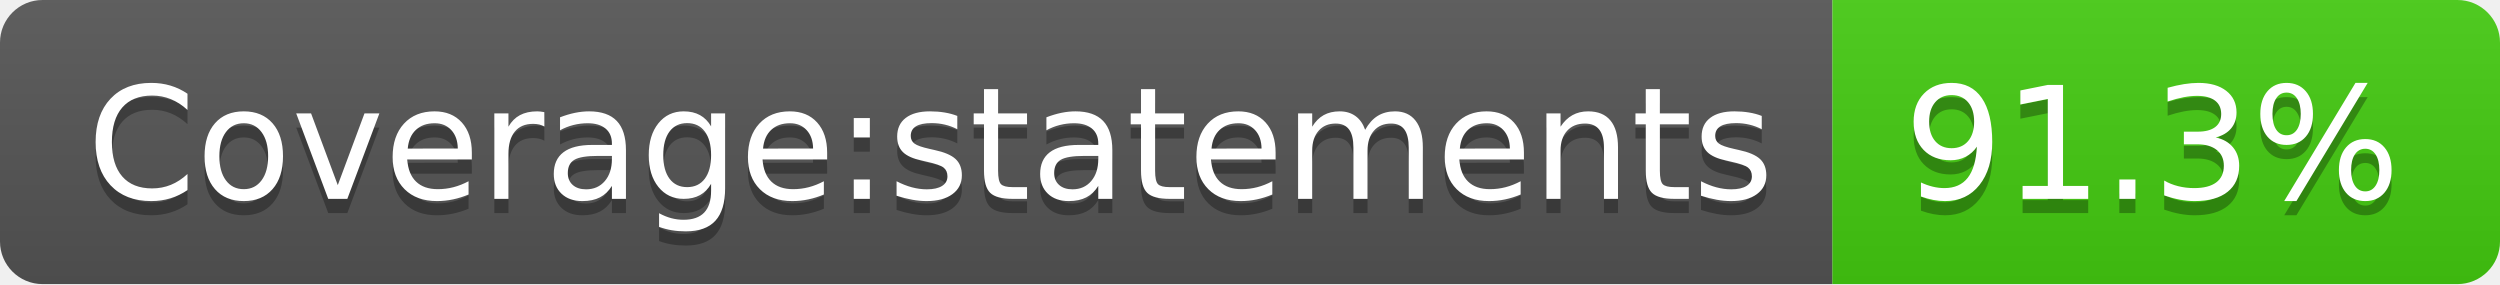
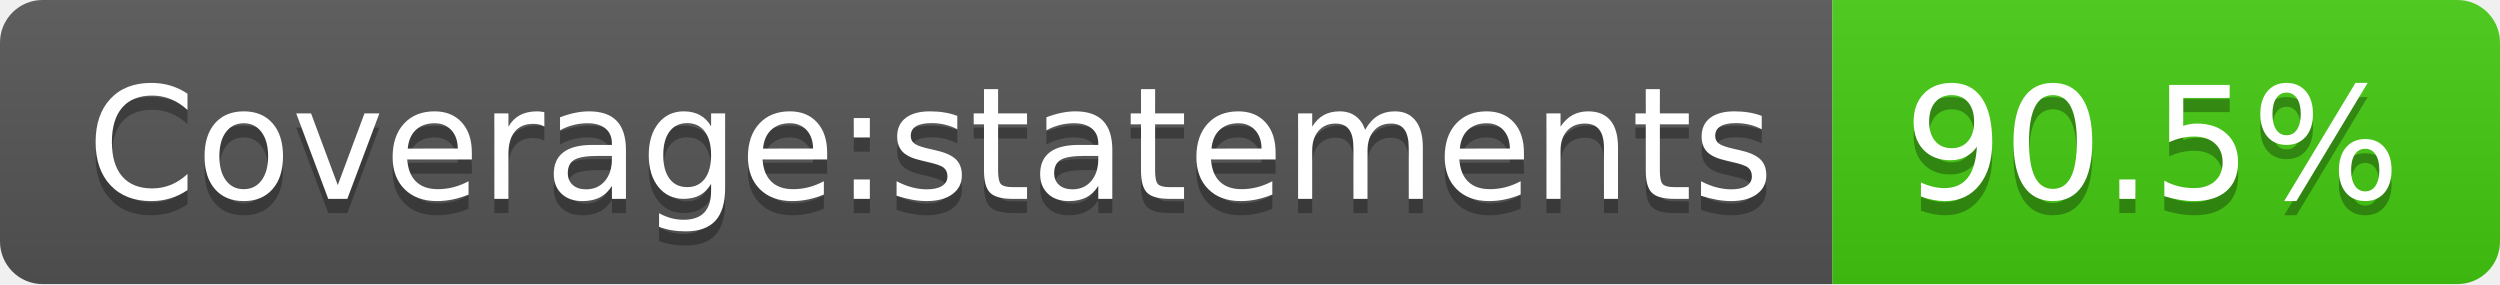
- <svg xmlns="http://www.w3.org/2000/svg" width="176" height="20" role="img" aria-label="Coverage:statements: 91.3%">
+ <svg xmlns="http://www.w3.org/2000/svg" width="176" height="20" role="img" aria-label="Coverage:statements: 90.5%">
  <linearGradient id="s" x2="0" y2="100%">
    <stop offset="0" stop-color="#bbb" stop-opacity=".1" />
    <stop offset="1" stop-opacity=".1" />
  </linearGradient>
  <clipPath id="r">
    <rect width="176" height="20" rx="3" fill="#fff" />
  </clipPath>
  <g clip-path="url(#r)">
    <rect width="129" height="20" fill="#555" />
    <rect x="129" width="47" height="20" fill="#4c1" />
    <rect width="176" height="20" fill="url(#s)" />
  </g>
  <g fill="#fff" text-anchor="middle" font-family="Verdana,Geneva,DejaVu Sans,sans-serif" text-rendering="geometricPrecision" font-size="110">
    <text aria-hidden="true" x="655" y="150" fill="#010101" fill-opacity=".3" transform="scale(.1)" textLength="1190">Coverage:statements</text>
    <text x="655" y="140" transform="scale(.1)" fill="#fff" textLength="1190">Coverage:statements</text>
-     <text aria-hidden="true" x="1515" y="150" fill="#010101" fill-opacity=".3" transform="scale(.1)" textLength="370">91.3%</text>
-     <text x="1515" y="140" transform="scale(.1)" fill="#fff" textLength="370">91.3%</text>
+     <text aria-hidden="true" x="1515" y="150" fill="#010101" fill-opacity=".3" transform="scale(.1)" textLength="370">90.5%</text>
+     <text x="1515" y="140" transform="scale(.1)" fill="#fff" textLength="370">90.5%</text>
  </g>
</svg>
